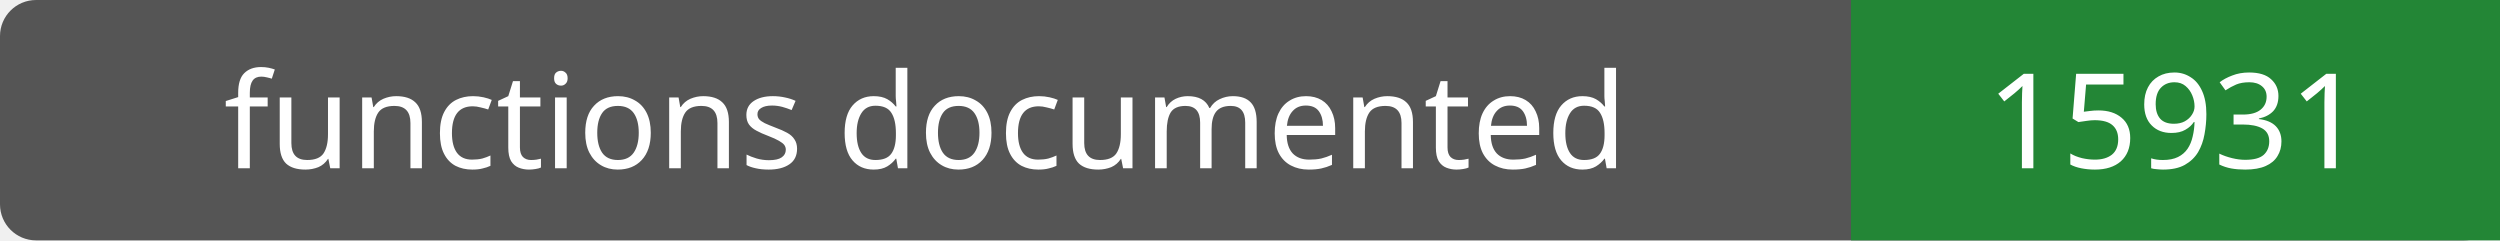
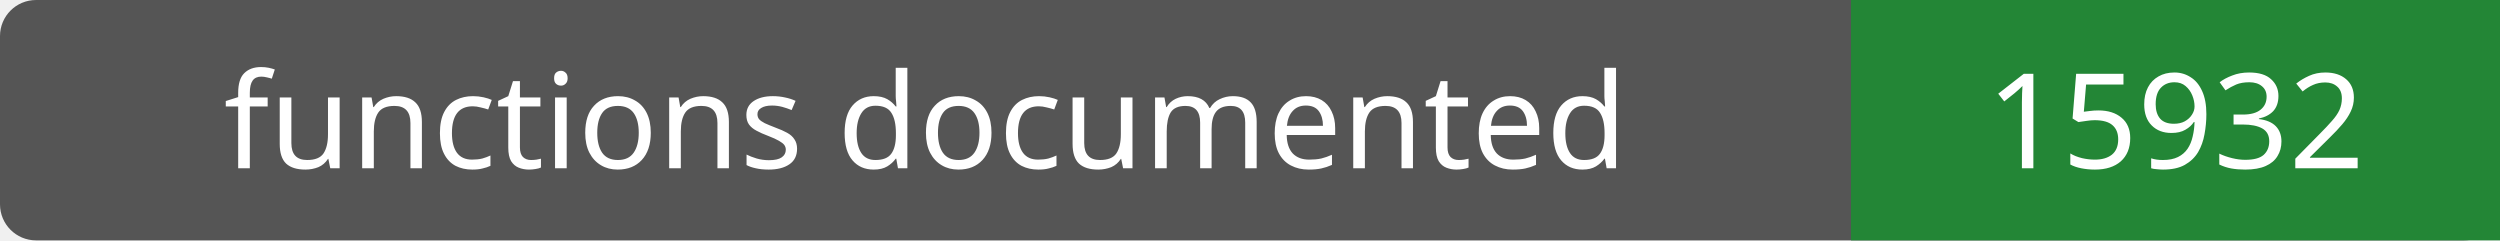
- <svg xmlns="http://www.w3.org/2000/svg" width="208" height="20" role="img" aria-label="functions documented: 15931">
+ <svg xmlns="http://www.w3.org/2000/svg" width="208" height="20" role="img" aria-label="functions documented: 15932">
  <rect width="208" height="20" rx="3" fill="#555" />
  <path fill="#238636" d="M154 0h54v20H154z" />
  <g fill="#fff" text-anchor="middle" font-family="Verdana,sans-serif" font-size="11">
    <text x="77.0" y="14">functions documented</text>
-     <text x="181.0" y="14">15931</text>
+     <text x="181.0" y="14">15932</text>
  </g>
</svg>
